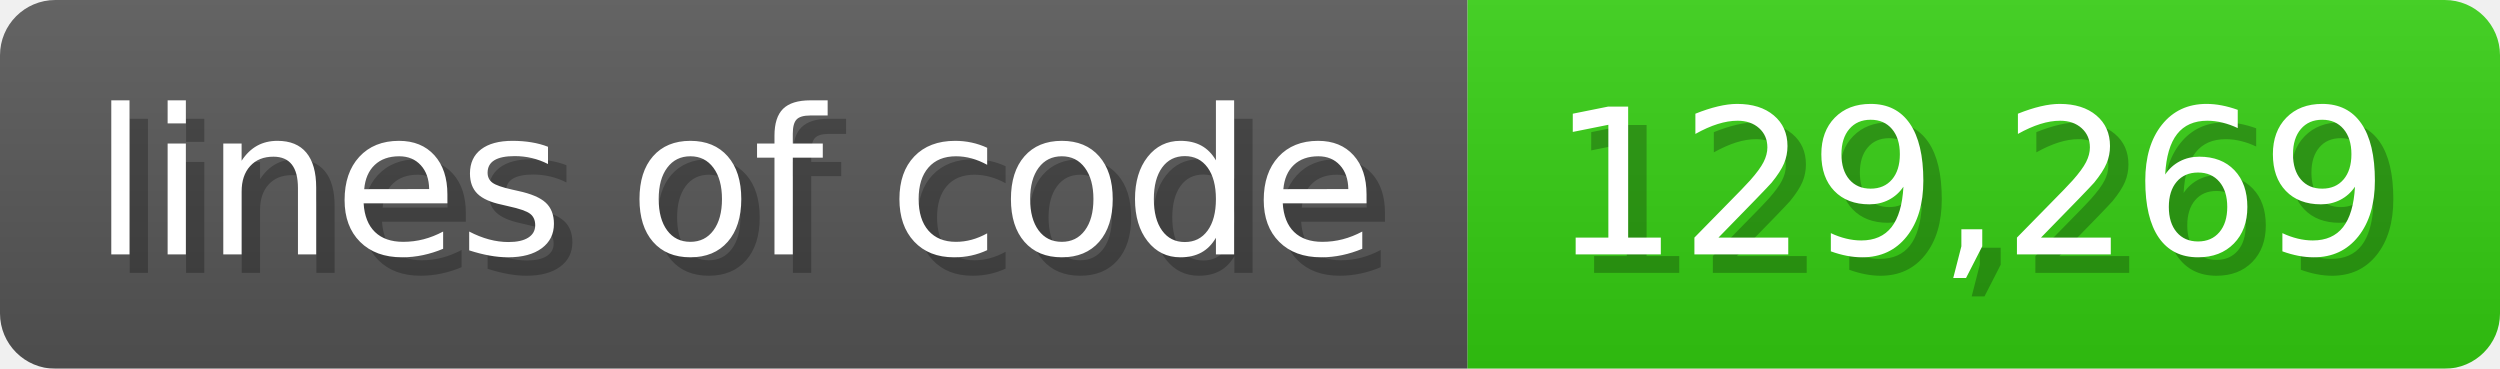
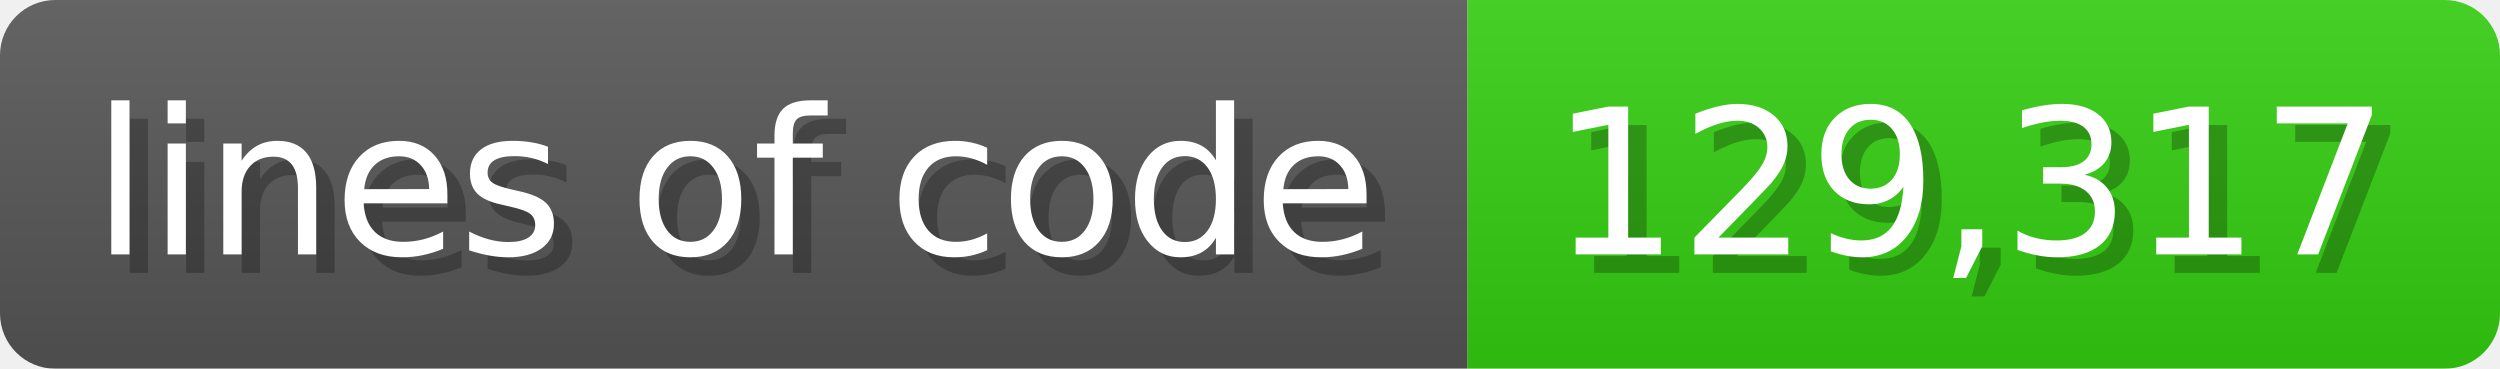
<svg xmlns="http://www.w3.org/2000/svg" width="135.6" height="20" viewBox="0 0 1356 200">
  <linearGradient id="a" x2="0" y2="100%">
    <stop offset="0" stop-opacity=".1" stop-color="#EEE" />
    <stop offset="1" stop-opacity=".1" />
  </linearGradient>
  <mask id="m">
    <rect width="1356" height="200" rx="30" fill="#FFF" />
  </mask>
  <g mask="url(#m)">
    <rect width="796" height="200" fill="#555" />
    <rect width="560" height="200" fill="#3C1" x="796" />
    <rect width="1356" height="200" fill="url(#a)" />
  </g>
  <g fill="#fff" text-anchor="start" font-family="Verdana,DejaVu Sans,sans-serif" font-size="110">
    <text x="60" y="148" textLength="696" fill="#000" opacity="0.25">lines of code</text>
    <text x="50" y="138" textLength="696">lines of code</text>
-     <text x="851" y="148" textLength="460" fill="#000" opacity="0.25">129,269</text>
-     <text x="841" y="138" textLength="460">129,269</text>
+     <text x="851" y="148" textLength="460" fill="#000" opacity="0.25">129,317</text>
+     <text x="841" y="138" textLength="460">129,317</text>
  </g>
</svg>
